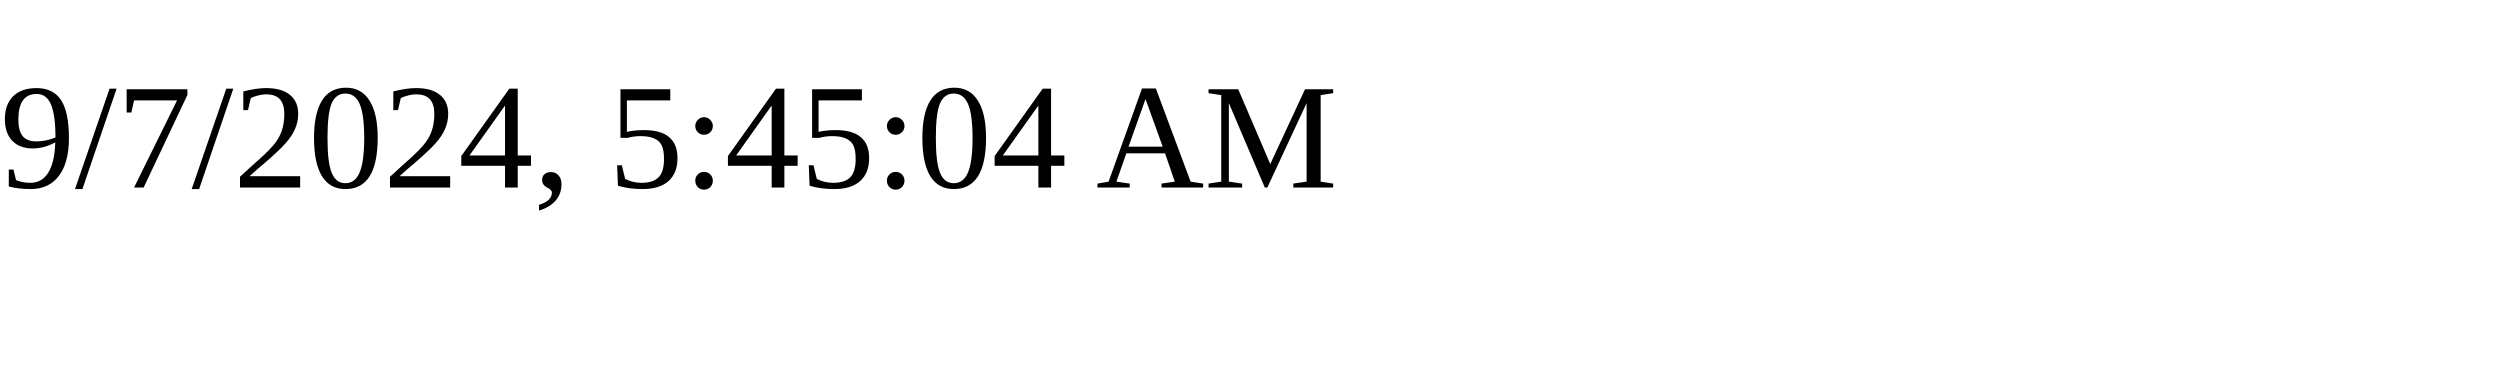
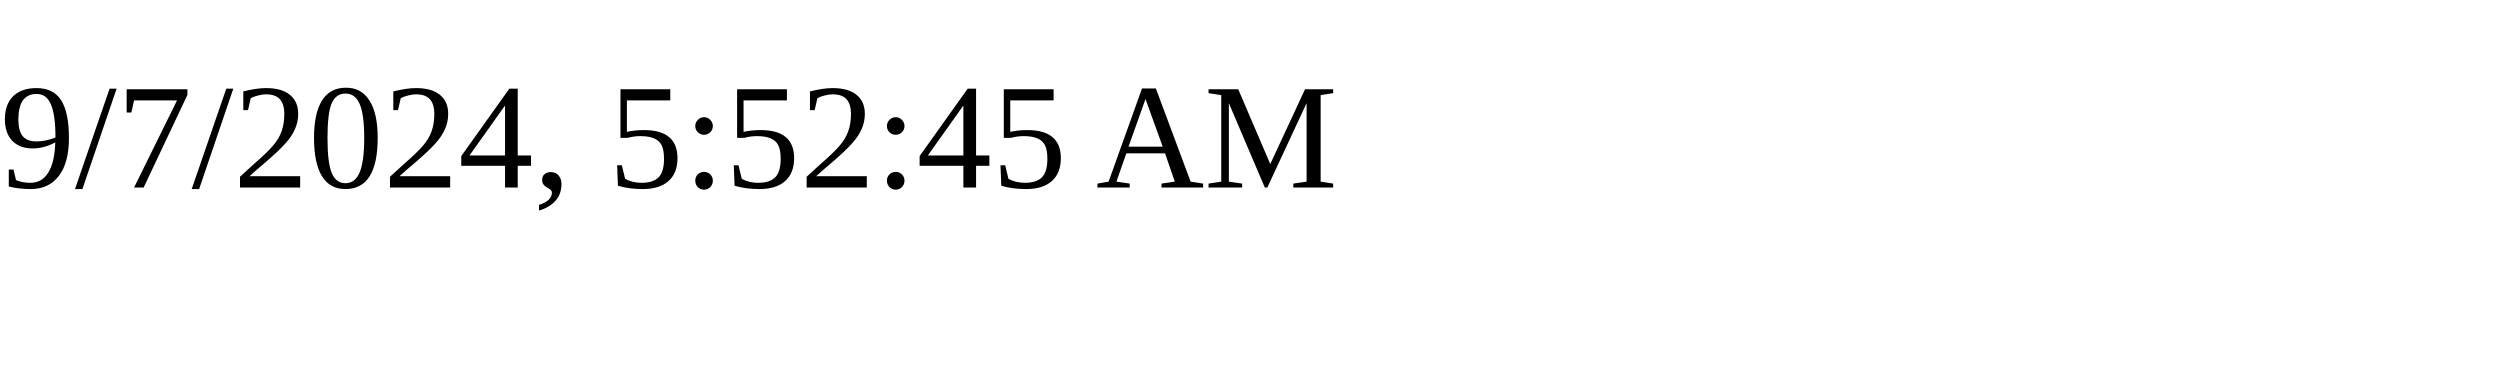
<svg xmlns="http://www.w3.org/2000/svg" height="30" width="200">
-   <text x="0" y="15">9/7/2024, 5:45:04 AM</text>
+   <text x="0" y="15">9/7/2024, 5:52:45 AM</text>
</svg>
